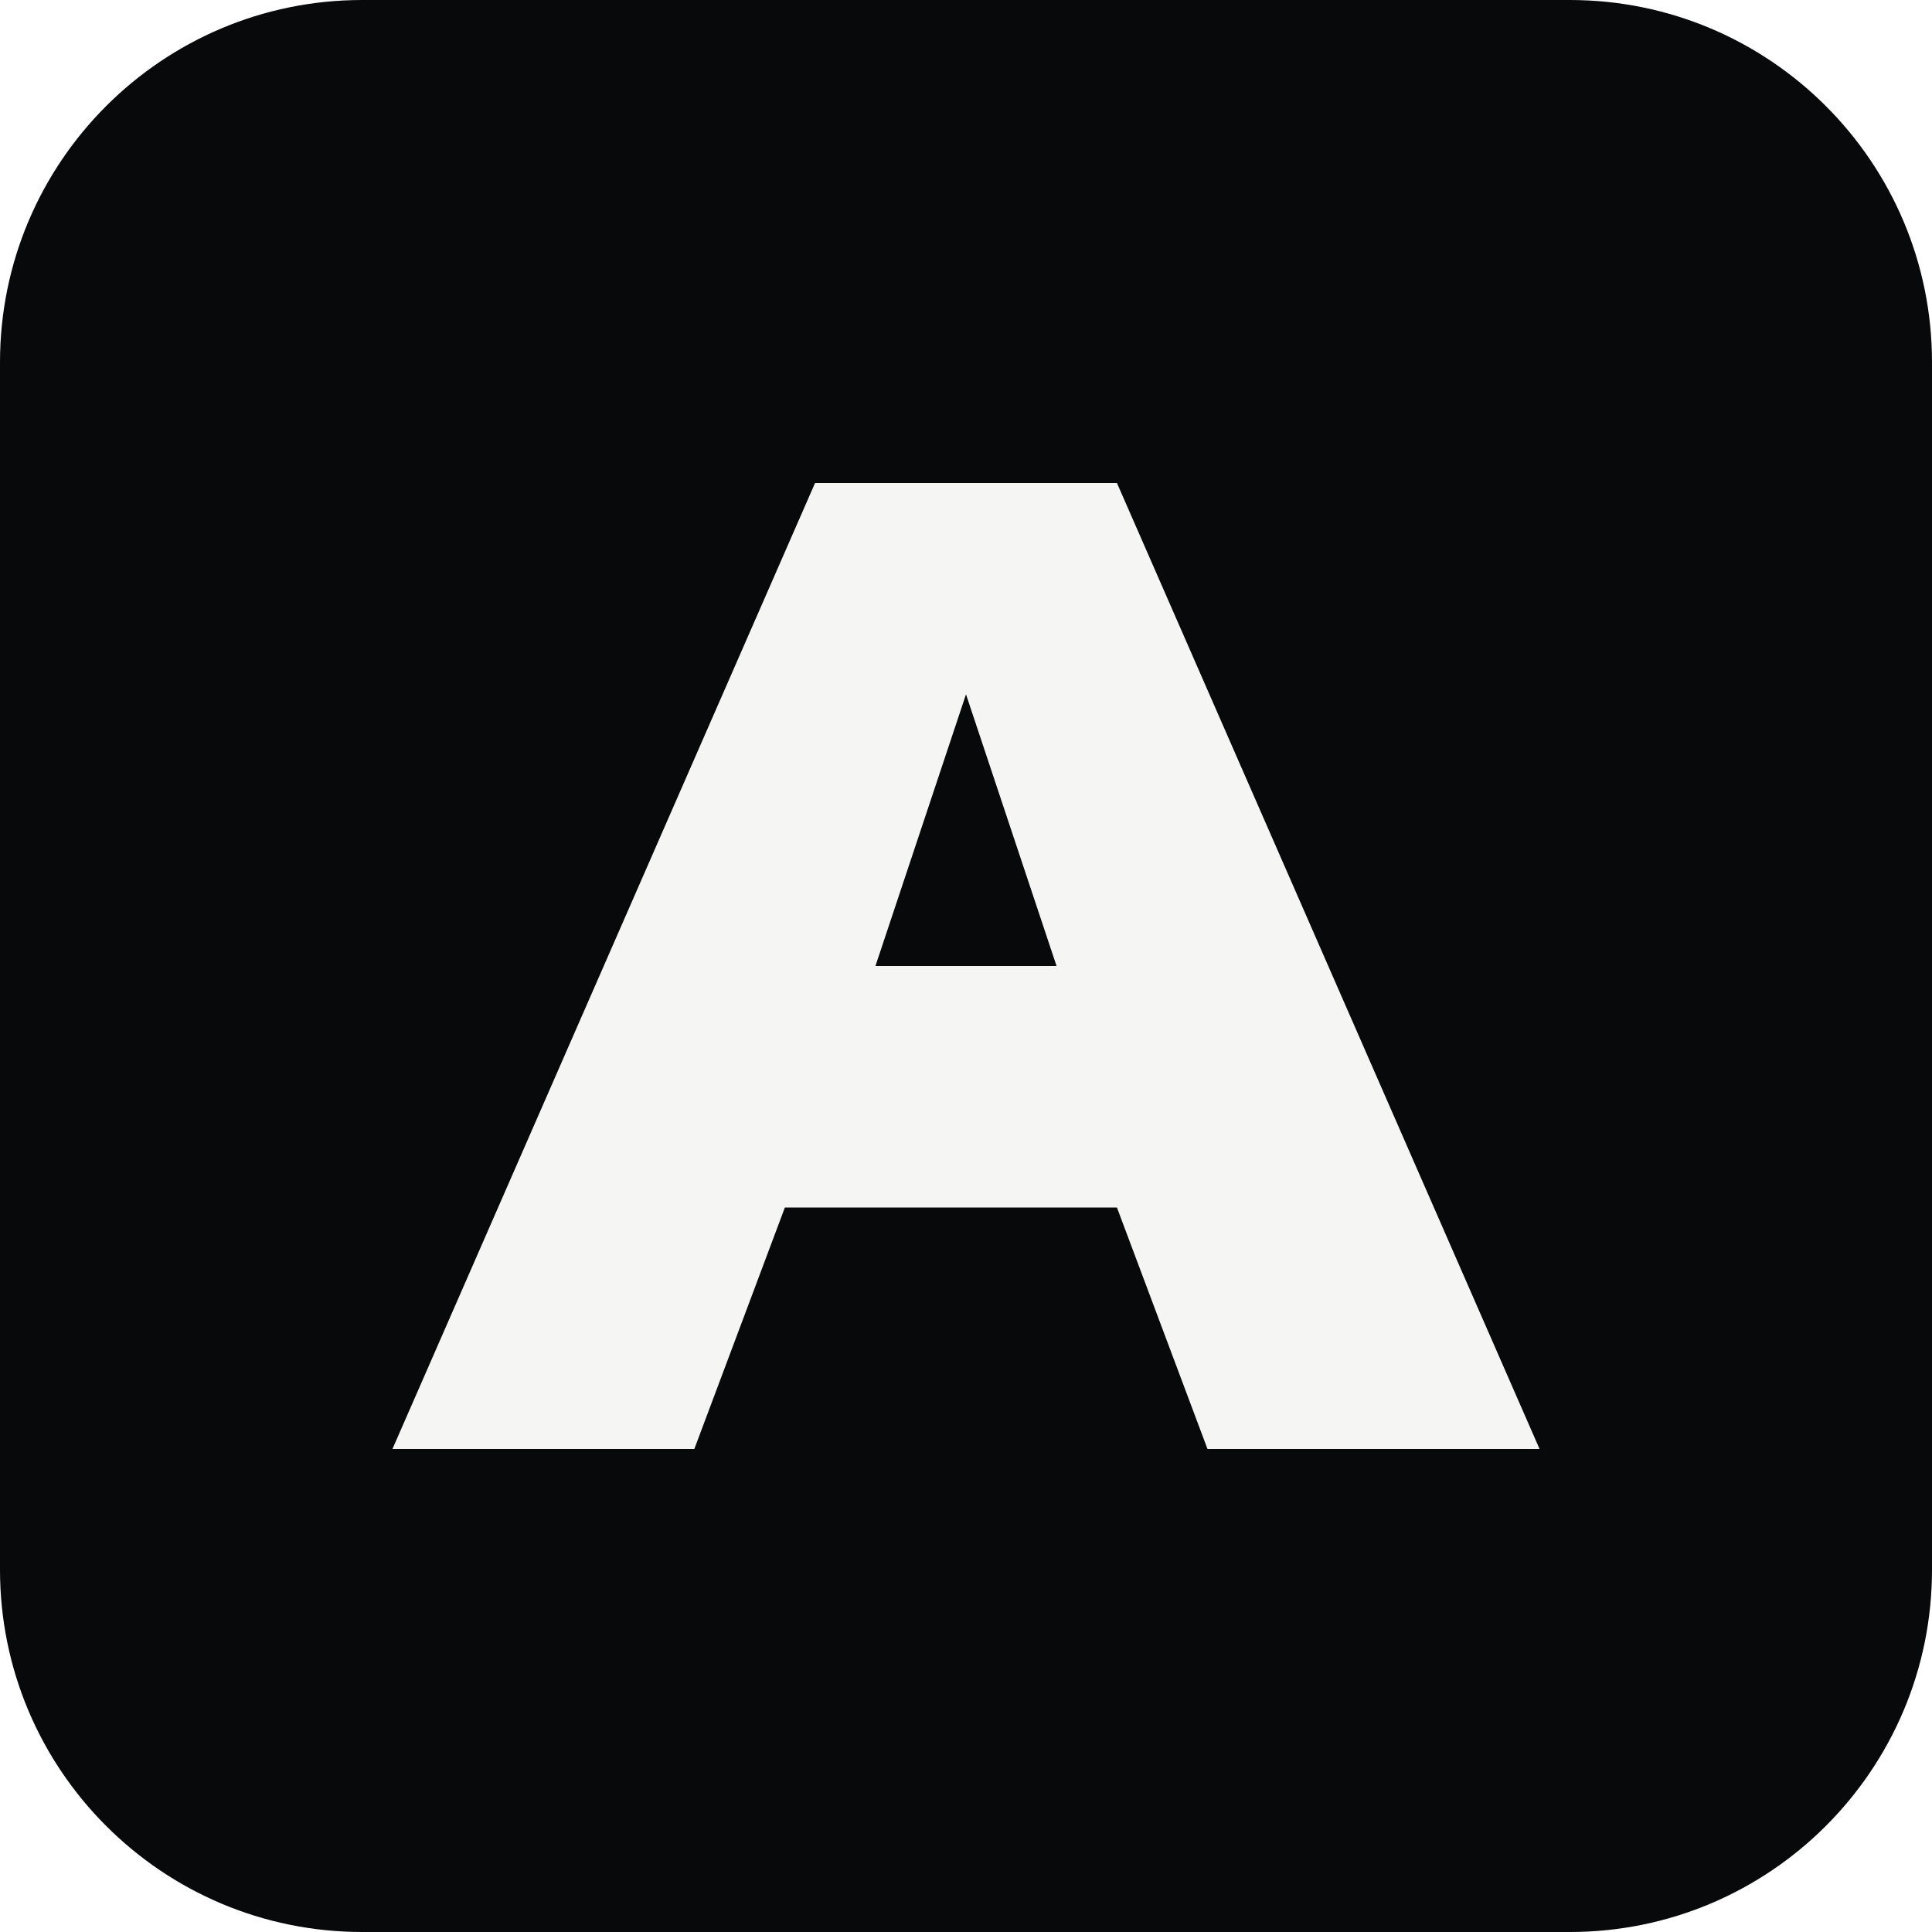
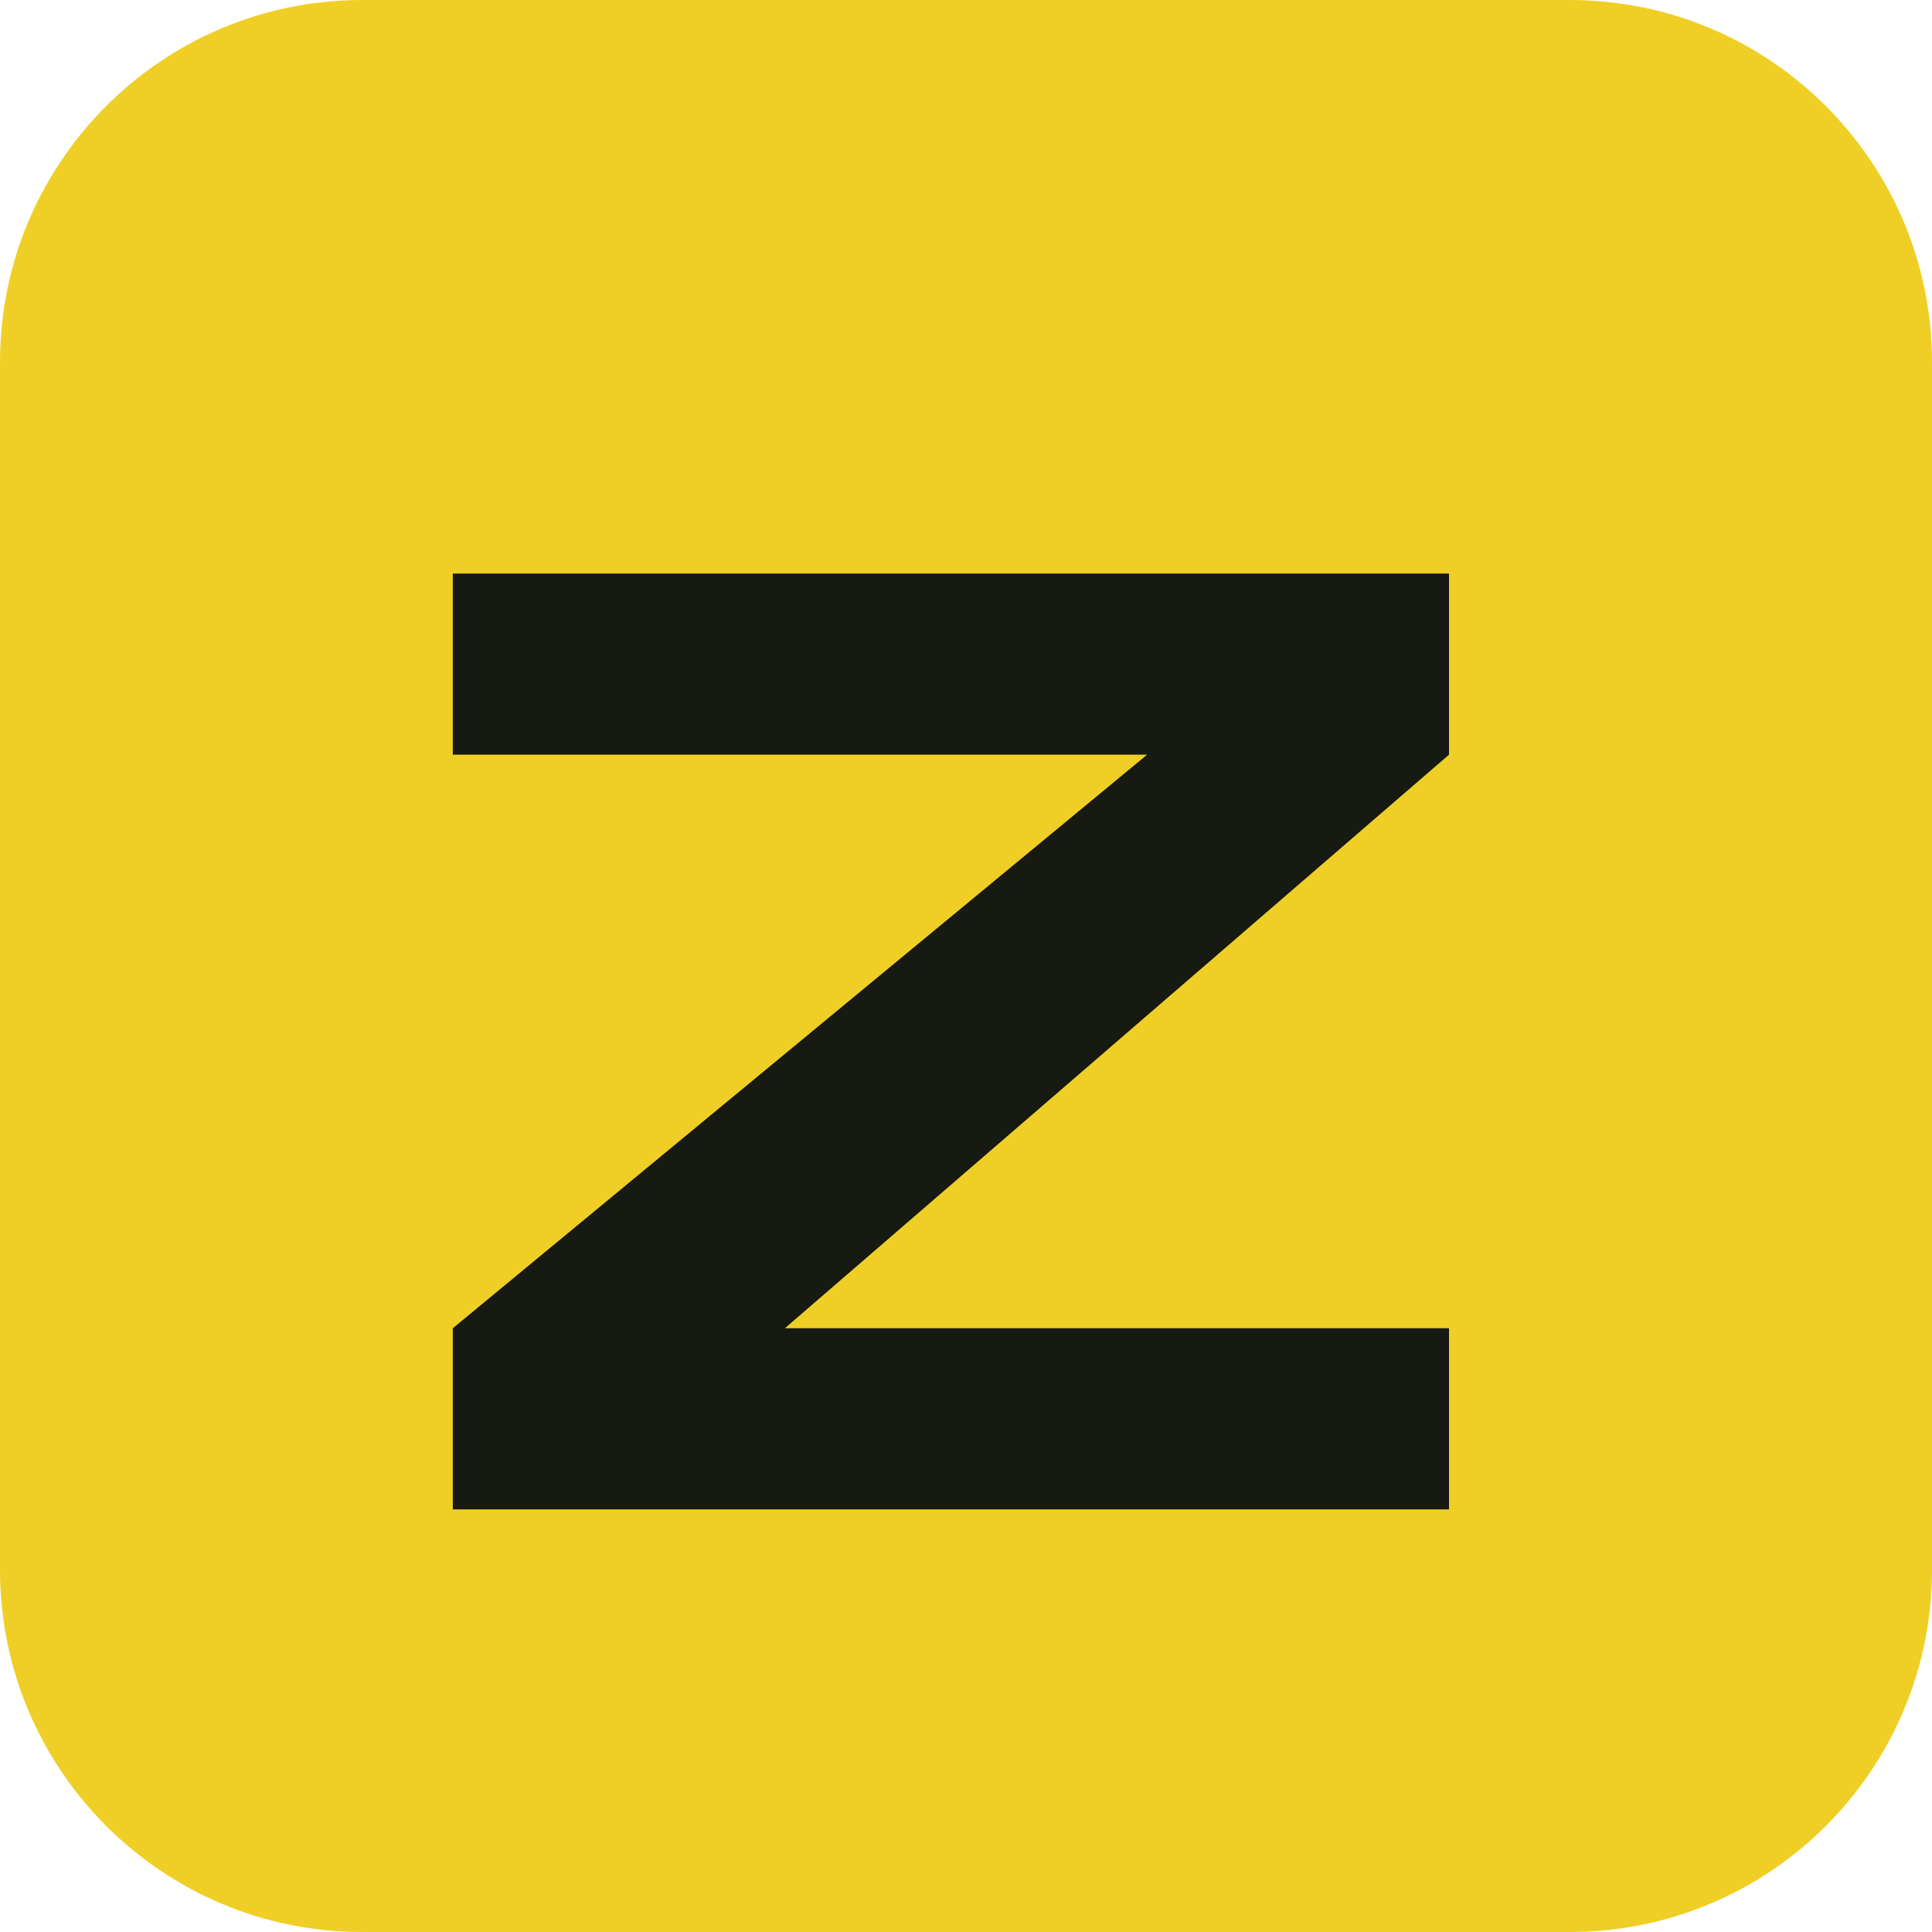
<svg xmlns="http://www.w3.org/2000/svg" viewBox="0 0 64 64">
-   <rect width="64" height="64" rx="12" fill="#08090b" />
-   <path d="M13 48 27 16h10l14 32H40l-3-8H26l-3 8zm16-16h6l-3-9z" fill="#f5f5f4" />
+   <rect width="64" height="64" rx="12" fill="#efcf25" />
+   <path d="M15 19h33v6L26 44h22v6H15v-6l23-19H15z" fill="#171913" />
</svg>
